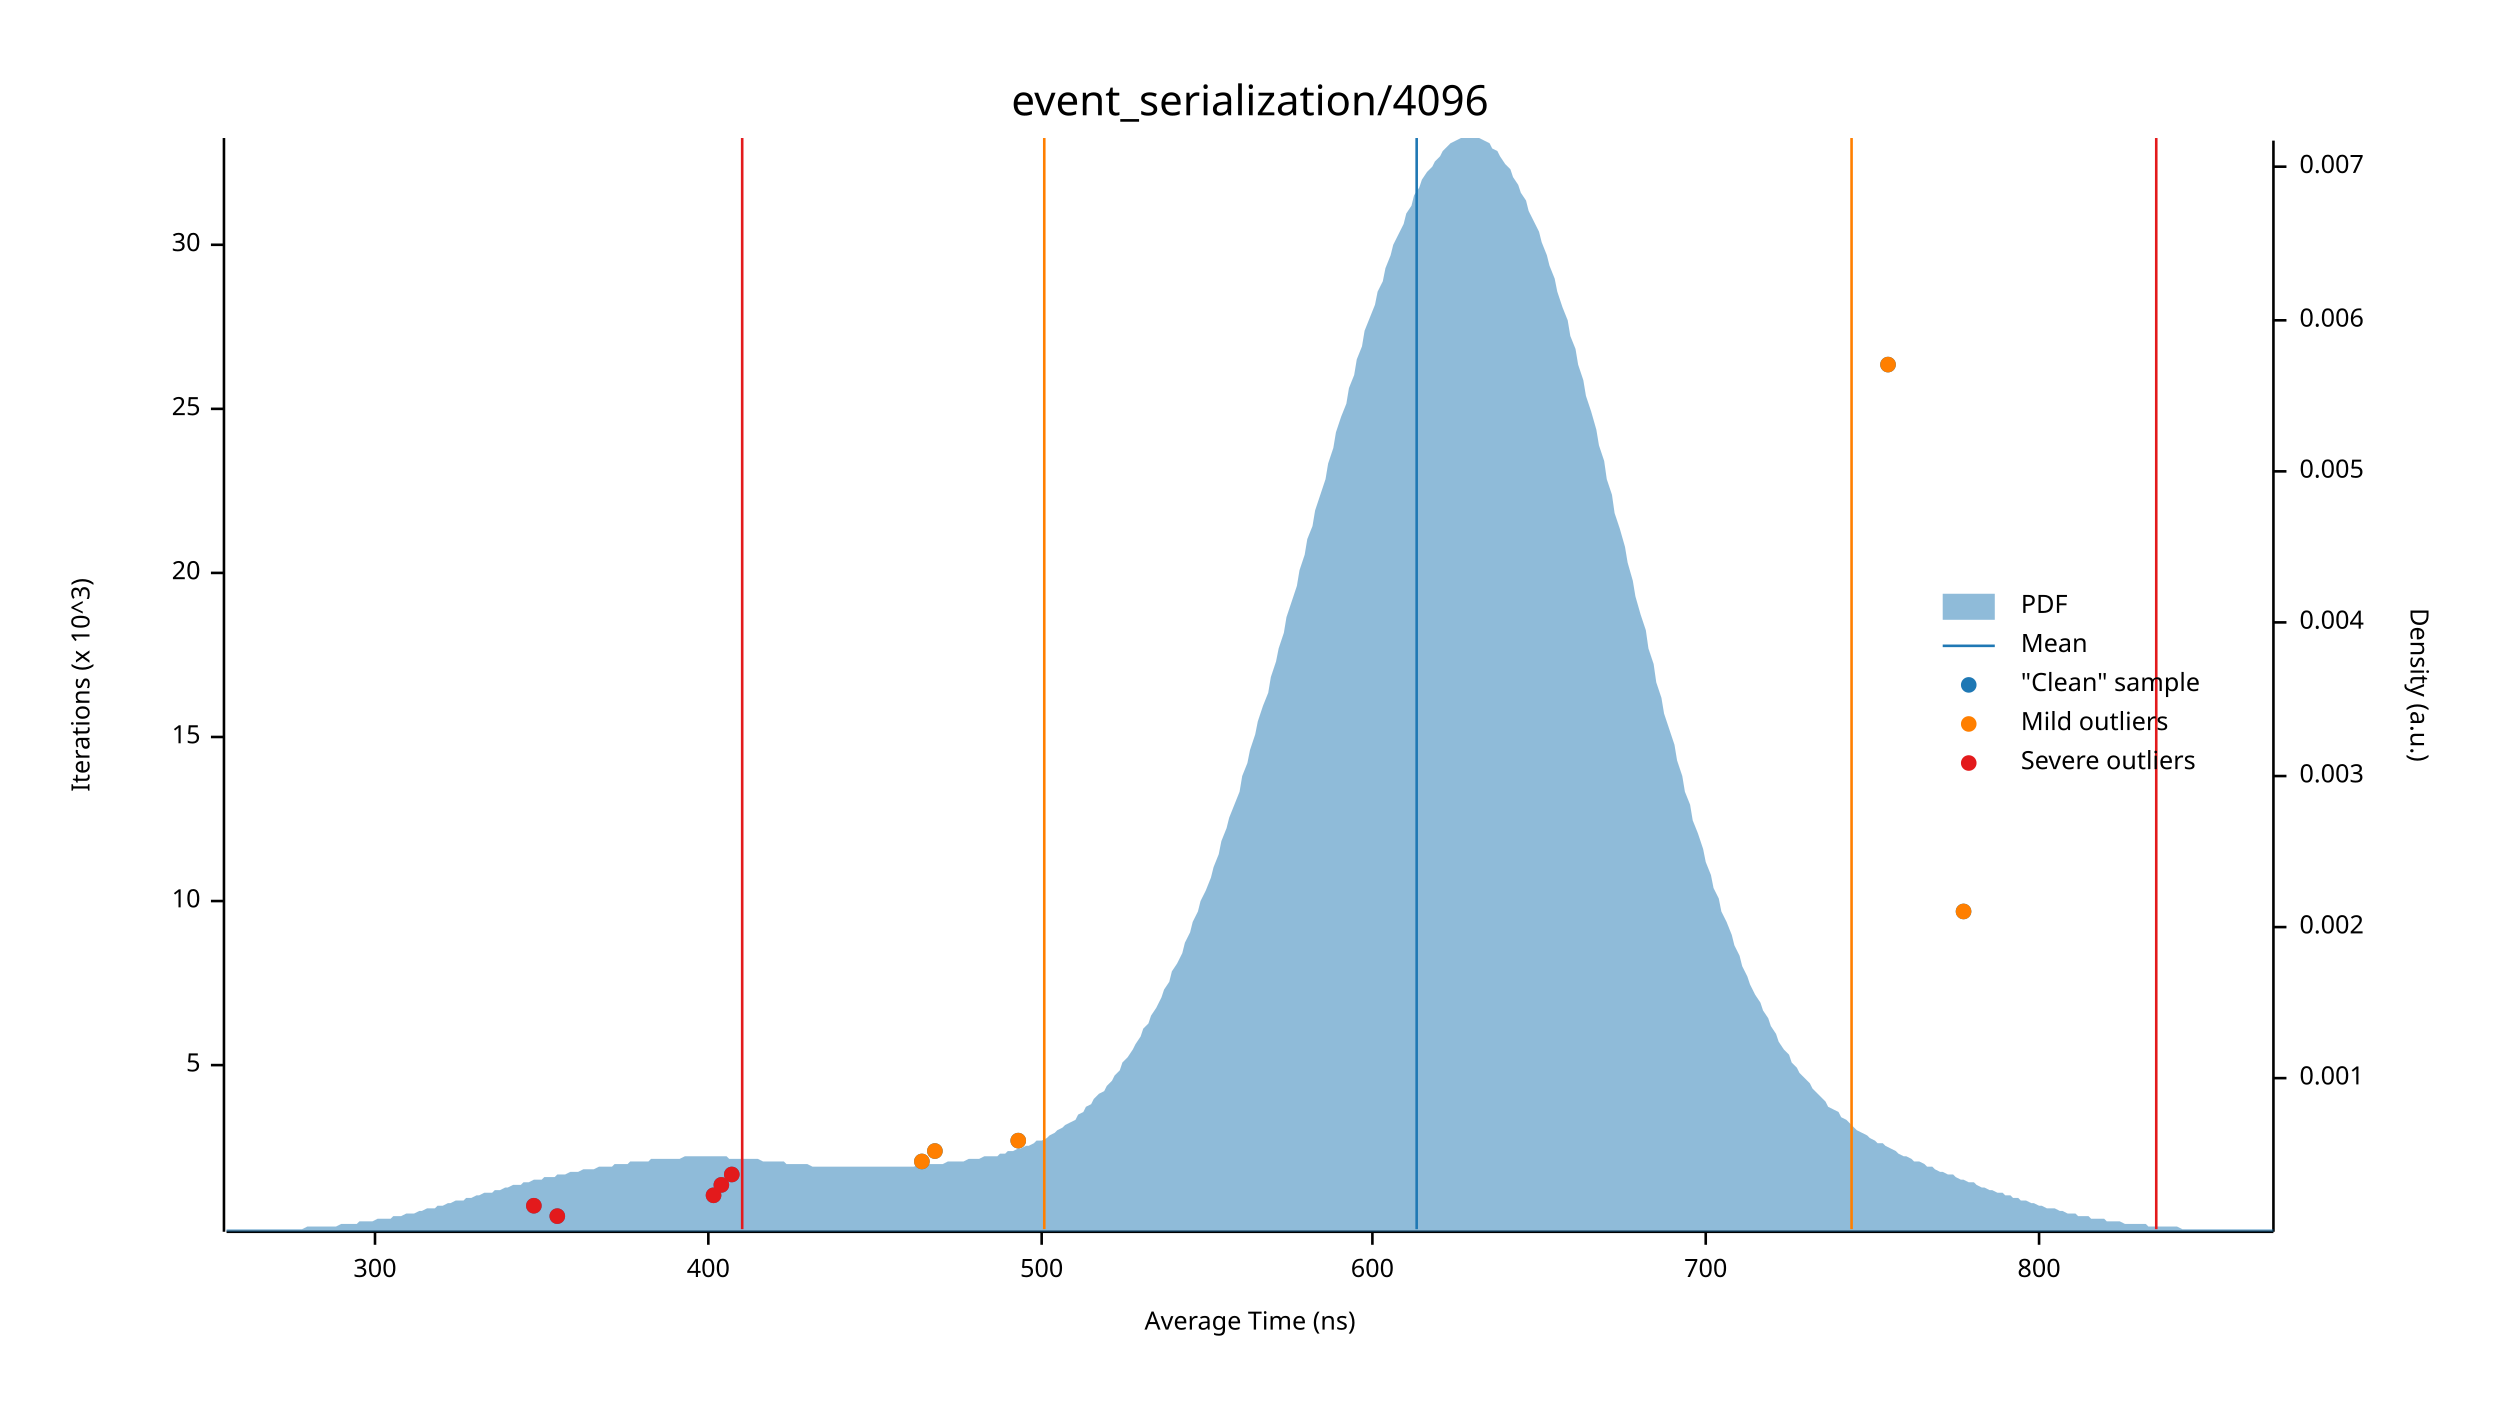
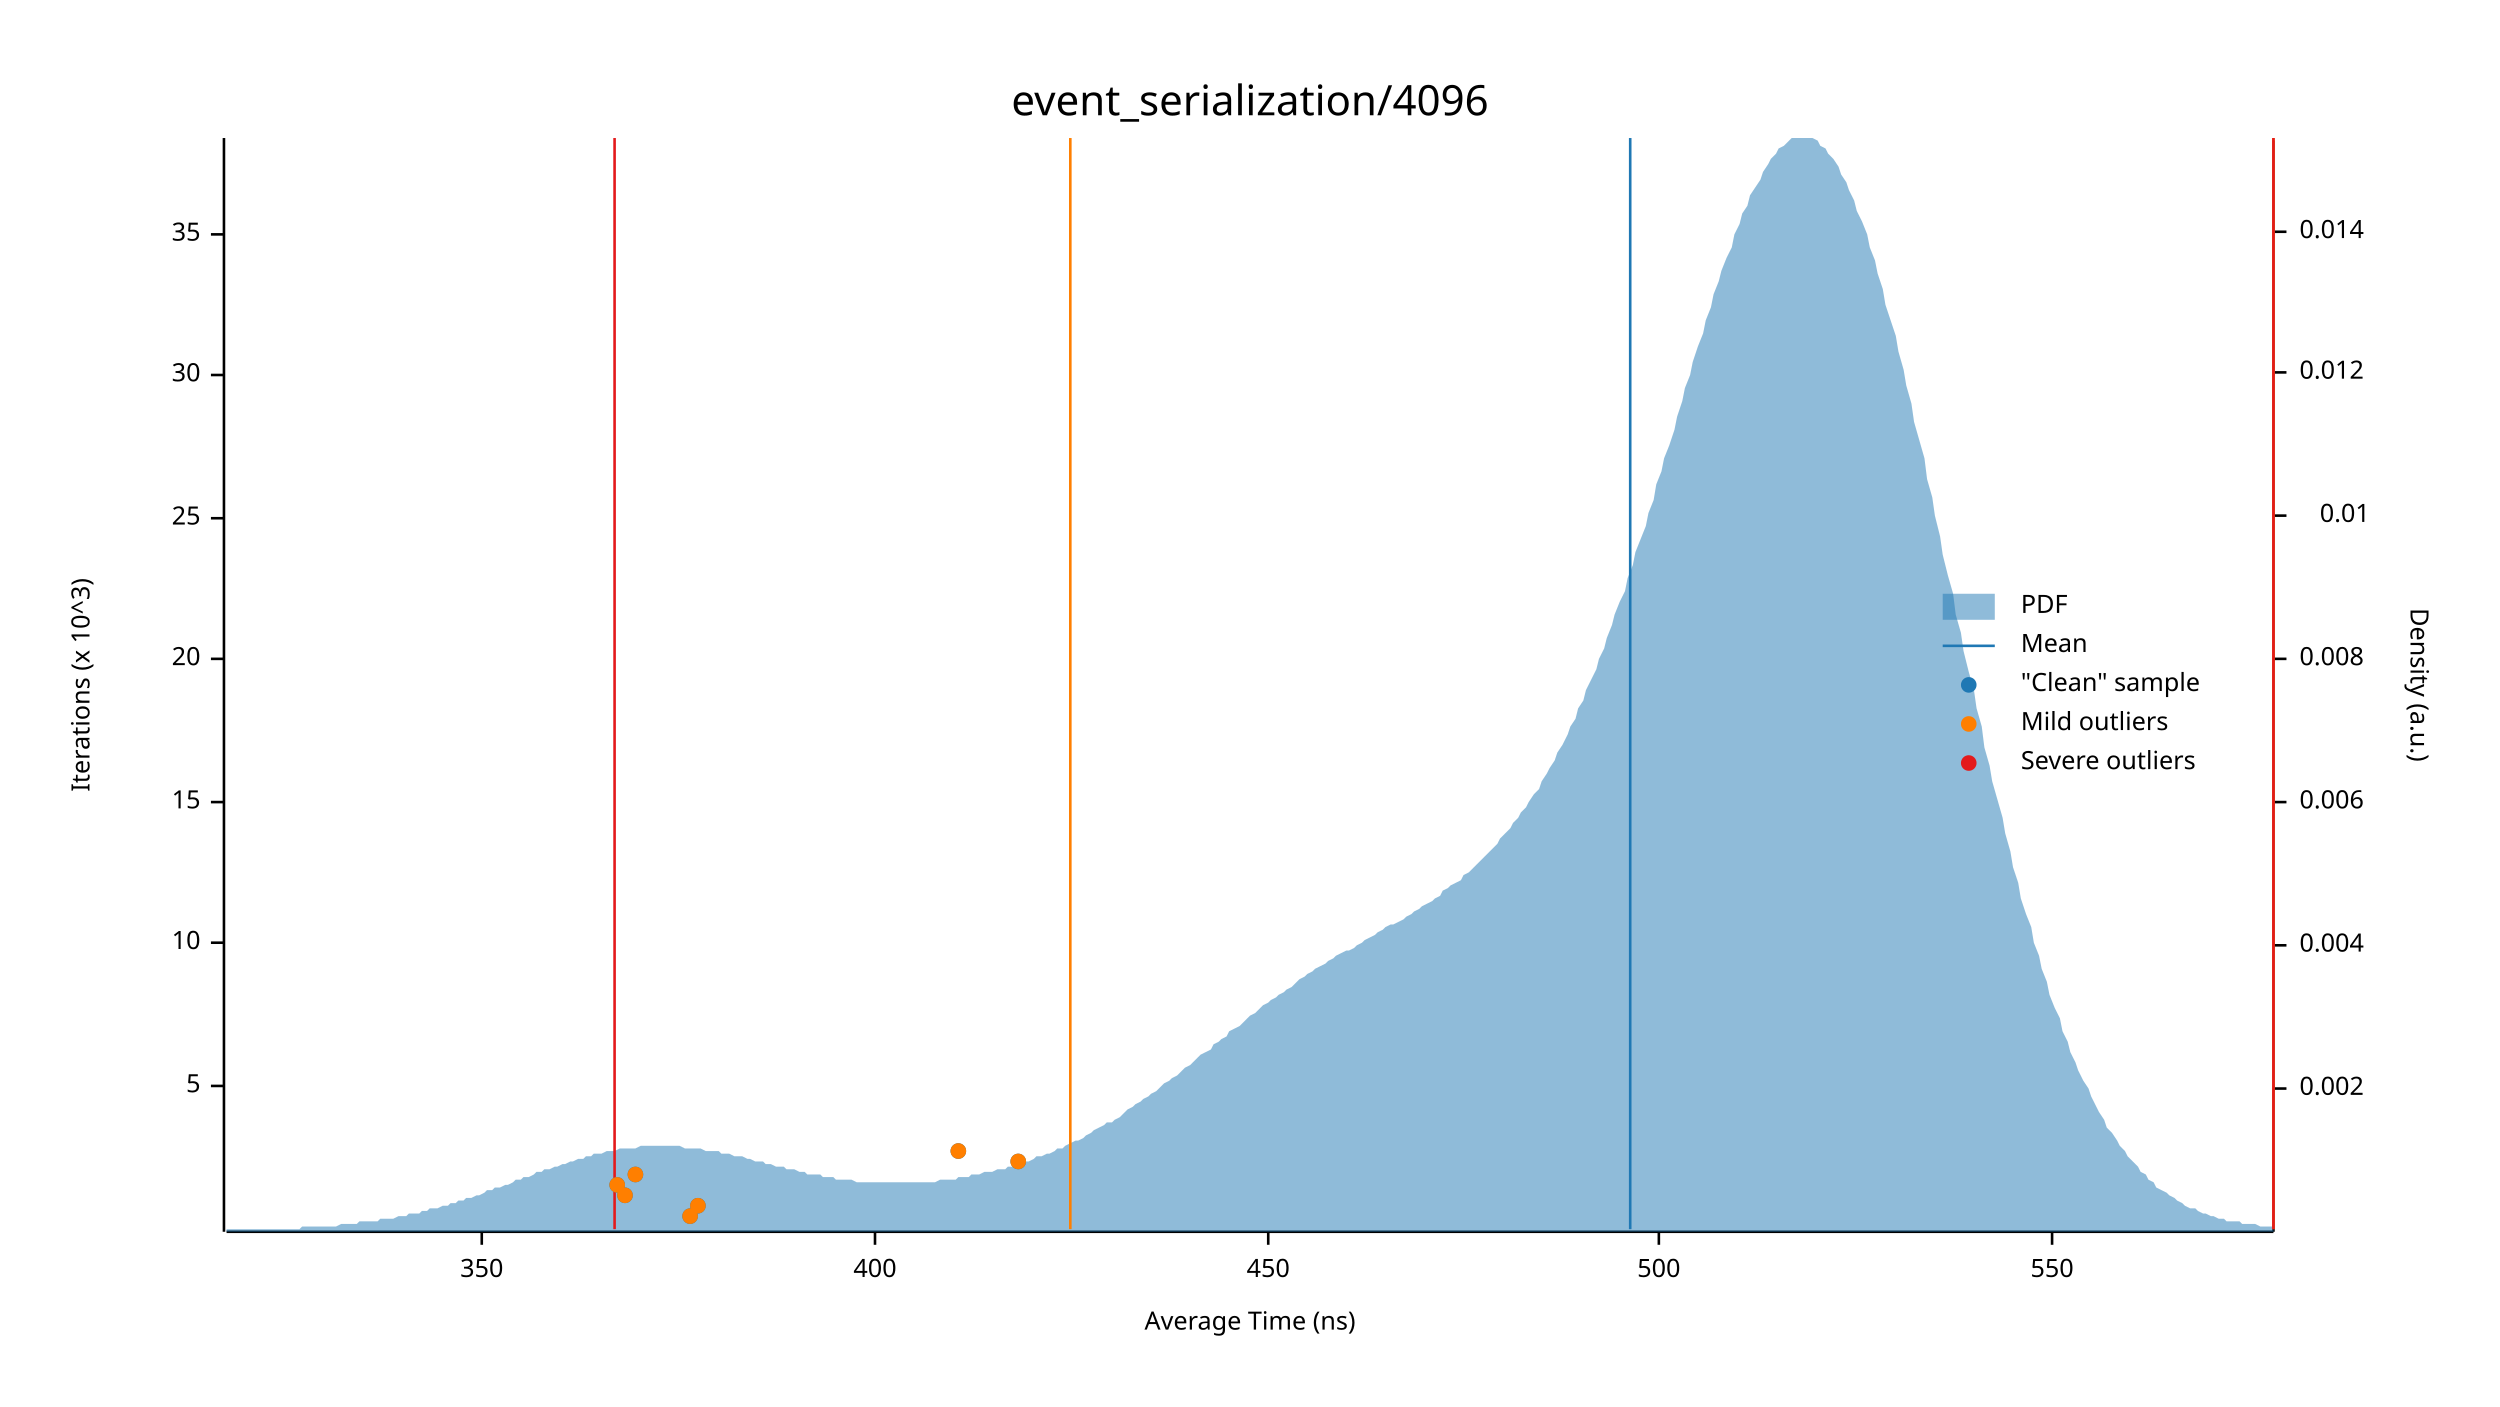
<svg xmlns="http://www.w3.org/2000/svg" width="960" height="540" viewBox="0 0 960 540">
  <text x="480" y="32" dy="0.76em" text-anchor="middle" font-family="sans-serif" font-size="16.129" opacity="1" fill="#000000">
event_serialization/4096
</text>
  <text x="27" y="263" dy="0.76em" text-anchor="middle" font-family="sans-serif" font-size="9.677" opacity="1" fill="#000000" transform="rotate(270, 27, 263)">
Iterations (x 10^3)
</text>
  <text x="480" y="513" dy="-0.5ex" text-anchor="middle" font-family="sans-serif" font-size="9.677" opacity="1" fill="#000000">
Average Time (ns)
</text>
  <polyline fill="none" opacity="1" stroke="#000000" stroke-width="1" points="86,53 86,473 " />
-   <text x="77" y="409" dy="0.5ex" text-anchor="end" font-family="sans-serif" font-size="9.677" opacity="1" fill="#000000">
+   <text x="77" y="417" dy="0.5ex" text-anchor="end" font-family="sans-serif" font-size="9.677" opacity="1" fill="#000000">
5
</text>
-   <polyline fill="none" opacity="1" stroke="#000000" stroke-width="1" points="81,409 86,409 " />
-   <text x="77" y="346" dy="0.5ex" text-anchor="end" font-family="sans-serif" font-size="9.677" opacity="1" fill="#000000">
+   <polyline fill="none" opacity="1" stroke="#000000" stroke-width="1" points="81,417 86,417 " />
+   <text x="77" y="362" dy="0.5ex" text-anchor="end" font-family="sans-serif" font-size="9.677" opacity="1" fill="#000000">
10
</text>
-   <polyline fill="none" opacity="1" stroke="#000000" stroke-width="1" points="81,346 86,346 " />
-   <text x="77" y="283" dy="0.5ex" text-anchor="end" font-family="sans-serif" font-size="9.677" opacity="1" fill="#000000">
+   <polyline fill="none" opacity="1" stroke="#000000" stroke-width="1" points="81,362 86,362 " />
+   <text x="77" y="308" dy="0.5ex" text-anchor="end" font-family="sans-serif" font-size="9.677" opacity="1" fill="#000000">
15
</text>
-   <polyline fill="none" opacity="1" stroke="#000000" stroke-width="1" points="81,283 86,283 " />
-   <text x="77" y="220" dy="0.5ex" text-anchor="end" font-family="sans-serif" font-size="9.677" opacity="1" fill="#000000">
+   <polyline fill="none" opacity="1" stroke="#000000" stroke-width="1" points="81,308 86,308 " />
+   <text x="77" y="253" dy="0.5ex" text-anchor="end" font-family="sans-serif" font-size="9.677" opacity="1" fill="#000000">
20
</text>
-   <polyline fill="none" opacity="1" stroke="#000000" stroke-width="1" points="81,220 86,220 " />
-   <text x="77" y="157" dy="0.5ex" text-anchor="end" font-family="sans-serif" font-size="9.677" opacity="1" fill="#000000">
+   <polyline fill="none" opacity="1" stroke="#000000" stroke-width="1" points="81,253 86,253 " />
+   <text x="77" y="199" dy="0.5ex" text-anchor="end" font-family="sans-serif" font-size="9.677" opacity="1" fill="#000000">
25
</text>
-   <polyline fill="none" opacity="1" stroke="#000000" stroke-width="1" points="81,157 86,157 " />
-   <text x="77" y="94" dy="0.5ex" text-anchor="end" font-family="sans-serif" font-size="9.677" opacity="1" fill="#000000">
+   <polyline fill="none" opacity="1" stroke="#000000" stroke-width="1" points="81,199 86,199 " />
+   <text x="77" y="144" dy="0.5ex" text-anchor="end" font-family="sans-serif" font-size="9.677" opacity="1" fill="#000000">
30
</text>
-   <polyline fill="none" opacity="1" stroke="#000000" stroke-width="1" points="81,94 86,94 " />
+   <polyline fill="none" opacity="1" stroke="#000000" stroke-width="1" points="81,144 86,144 " />
+   <text x="77" y="90" dy="0.5ex" text-anchor="end" font-family="sans-serif" font-size="9.677" opacity="1" fill="#000000">
+ 35
+ </text>
+   <polyline fill="none" opacity="1" stroke="#000000" stroke-width="1" points="81,90 86,90 " />
  <polyline fill="none" opacity="1" stroke="#000000" stroke-width="1" points="87,473 873,473 " />
-   <text x="144" y="483" dy="0.76em" text-anchor="middle" font-family="sans-serif" font-size="9.677" opacity="1" fill="#000000">
- 300
+   <text x="185" y="483" dy="0.76em" text-anchor="middle" font-family="sans-serif" font-size="9.677" opacity="1" fill="#000000">
+ 350
</text>
-   <polyline fill="none" opacity="1" stroke="#000000" stroke-width="1" points="144,473 144,478 " />
-   <text x="272" y="483" dy="0.76em" text-anchor="middle" font-family="sans-serif" font-size="9.677" opacity="1" fill="#000000">
+   <polyline fill="none" opacity="1" stroke="#000000" stroke-width="1" points="185,473 185,478 " />
+   <text x="336" y="483" dy="0.76em" text-anchor="middle" font-family="sans-serif" font-size="9.677" opacity="1" fill="#000000">
400
</text>
-   <polyline fill="none" opacity="1" stroke="#000000" stroke-width="1" points="272,473 272,478 " />
-   <text x="400" y="483" dy="0.76em" text-anchor="middle" font-family="sans-serif" font-size="9.677" opacity="1" fill="#000000">
+   <polyline fill="none" opacity="1" stroke="#000000" stroke-width="1" points="336,473 336,478 " />
+   <text x="487" y="483" dy="0.76em" text-anchor="middle" font-family="sans-serif" font-size="9.677" opacity="1" fill="#000000">
+ 450
+ </text>
+   <polyline fill="none" opacity="1" stroke="#000000" stroke-width="1" points="487,473 487,478 " />
+   <text x="637" y="483" dy="0.76em" text-anchor="middle" font-family="sans-serif" font-size="9.677" opacity="1" fill="#000000">
500
</text>
-   <polyline fill="none" opacity="1" stroke="#000000" stroke-width="1" points="400,473 400,478 " />
-   <text x="527" y="483" dy="0.76em" text-anchor="middle" font-family="sans-serif" font-size="9.677" opacity="1" fill="#000000">
- 600
+   <polyline fill="none" opacity="1" stroke="#000000" stroke-width="1" points="637,473 637,478 " />
+   <text x="788" y="483" dy="0.76em" text-anchor="middle" font-family="sans-serif" font-size="9.677" opacity="1" fill="#000000">
+ 550
</text>
-   <polyline fill="none" opacity="1" stroke="#000000" stroke-width="1" points="527,473 527,478 " />
-   <text x="655" y="483" dy="0.76em" text-anchor="middle" font-family="sans-serif" font-size="9.677" opacity="1" fill="#000000">
- 700
- </text>
-   <polyline fill="none" opacity="1" stroke="#000000" stroke-width="1" points="655,473 655,478 " />
-   <text x="783" y="483" dy="0.76em" text-anchor="middle" font-family="sans-serif" font-size="9.677" opacity="1" fill="#000000">
- 800
- </text>
-   <polyline fill="none" opacity="1" stroke="#000000" stroke-width="1" points="783,473 783,478 " />
+   <polyline fill="none" opacity="1" stroke="#000000" stroke-width="1" points="788,473 788,478 " />
  <text x="933" y="263" dy="0.76em" text-anchor="middle" font-family="sans-serif" font-size="9.677" opacity="1" fill="#000000" transform="rotate(90, 933, 263)">
Density (a.u.)
</text>
  <polyline fill="none" opacity="1" stroke="#000000" stroke-width="1" points="873,54 873,473 " />
-   <text x="883" y="414" dy="0.5ex" text-anchor="start" font-family="sans-serif" font-size="9.677" opacity="1" fill="#000000">
- 0.001
- </text>
-   <polyline fill="none" opacity="1" stroke="#000000" stroke-width="1" points="873,414 878,414 " />
-   <text x="883" y="356" dy="0.5ex" text-anchor="start" font-family="sans-serif" font-size="9.677" opacity="1" fill="#000000">
+   <text x="883" y="418" dy="0.5ex" text-anchor="start" font-family="sans-serif" font-size="9.677" opacity="1" fill="#000000">
0.002
</text>
-   <polyline fill="none" opacity="1" stroke="#000000" stroke-width="1" points="873,356 878,356 " />
-   <text x="883" y="298" dy="0.5ex" text-anchor="start" font-family="sans-serif" font-size="9.677" opacity="1" fill="#000000">
- 0.003
- </text>
-   <polyline fill="none" opacity="1" stroke="#000000" stroke-width="1" points="873,298 878,298 " />
-   <text x="883" y="239" dy="0.5ex" text-anchor="start" font-family="sans-serif" font-size="9.677" opacity="1" fill="#000000">
+   <polyline fill="none" opacity="1" stroke="#000000" stroke-width="1" points="873,418 878,418 " />
+   <text x="883" y="363" dy="0.5ex" text-anchor="start" font-family="sans-serif" font-size="9.677" opacity="1" fill="#000000">
0.004
</text>
-   <polyline fill="none" opacity="1" stroke="#000000" stroke-width="1" points="873,239 878,239 " />
-   <text x="883" y="181" dy="0.5ex" text-anchor="start" font-family="sans-serif" font-size="9.677" opacity="1" fill="#000000">
- 0.005
- </text>
-   <polyline fill="none" opacity="1" stroke="#000000" stroke-width="1" points="873,181 878,181 " />
-   <text x="883" y="123" dy="0.5ex" text-anchor="start" font-family="sans-serif" font-size="9.677" opacity="1" fill="#000000">
+   <polyline fill="none" opacity="1" stroke="#000000" stroke-width="1" points="873,363 878,363 " />
+   <text x="883" y="308" dy="0.5ex" text-anchor="start" font-family="sans-serif" font-size="9.677" opacity="1" fill="#000000">
0.006
</text>
-   <polyline fill="none" opacity="1" stroke="#000000" stroke-width="1" points="873,123 878,123 " />
-   <text x="883" y="64" dy="0.5ex" text-anchor="start" font-family="sans-serif" font-size="9.677" opacity="1" fill="#000000">
- 0.007
+   <polyline fill="none" opacity="1" stroke="#000000" stroke-width="1" points="873,308 878,308 " />
+   <text x="883" y="253" dy="0.5ex" text-anchor="start" font-family="sans-serif" font-size="9.677" opacity="1" fill="#000000">
+ 0.008
</text>
-   <polyline fill="none" opacity="1" stroke="#000000" stroke-width="1" points="873,64 878,64 " />
-   <polygon opacity="0.5" fill="#1F78B4" points="87,472 88,472 90,472 91,472 93,472 94,472 96,472 98,472 99,472 101,472 102,472 104,472 105,472 107,472 109,472 110,472 112,472 113,472 115,472 116,472 118,471 120,471 121,471 123,471 124,471 126,471 127,471 129,471 131,470 132,470 134,470 135,470 137,470 138,469 140,469 142,469 143,469 145,468 146,468 148,468 150,468 151,467 153,467 154,467 156,466 157,466 159,466 161,465 162,465 164,464 165,464 167,464 168,463 170,463 172,462 173,462 175,461 176,461 178,461 179,460 181,460 183,459 184,459 186,458 187,458 189,458 190,457 192,457 194,456 195,456 197,455 198,455 200,455 201,454 203,454 205,453 206,453 208,453 209,452 211,452 213,452 214,451 216,451 217,451 219,450 220,450 222,450 224,449 225,449 227,449 228,449 230,448 231,448 233,448 235,448 236,447 238,447 239,447 241,447 242,446 244,446 246,446 247,446 249,446 250,445 252,445 253,445 255,445 257,445 258,445 260,445 261,445 263,444 264,444 266,444 268,444 269,444 271,444 272,444 274,444 276,444 277,444 279,444 280,445 282,445 283,445 285,445 287,445 288,445 290,445 291,445 293,446 294,446 296,446 298,446 299,446 301,446 302,447 304,447 305,447 307,447 309,447 310,447 312,448 313,448 315,448 316,448 318,448 320,448 321,448 323,448 324,448 326,448 327,448 329,448 331,448 332,448 334,448 335,448 337,448 339,448 340,448 342,448 343,448 345,448 346,448 348,448 350,448 351,448 353,447 354,447 356,447 357,447 359,447 361,447 362,447 364,446 365,446 367,446 368,446 370,446 372,445 373,445 375,445 376,445 378,444 379,444 381,444 383,444 384,443 386,443 387,442 389,442 391,441 392,441 394,440 395,440 397,439 398,438 400,438 402,437 403,436 405,435 406,434 408,433 409,432 411,431 413,430 414,428 416,427 417,425 419,424 420,422 422,420 424,419 425,417 427,415 428,413 430,411 431,408 433,406 435,403 436,401 438,398 439,395 441,393 442,390 444,387 446,383 447,380 449,377 450,373 452,370 454,366 455,362 457,358 458,354 460,350 461,346 463,342 465,337 466,333 468,328 469,323 471,318 472,314 474,309 476,304 477,298 479,293 480,288 482,282 483,277 485,271 487,266 488,260 490,254 491,249 493,243 494,237 496,231 498,225 499,219 501,213 502,207 504,202 505,196 507,190 509,184 510,178 512,172 513,166 515,160 517,155 518,149 520,144 521,138 523,133 524,127 526,122 528,117 529,112 531,108 532,103 534,98 535,94 537,90 539,86 540,82 542,79 543,75 545,72 546,69 548,66 550,64 551,62 553,60 554,58 556,56 557,55 559,54 561,53 562,53 564,53 565,53 567,53 568,53 570,54 572,55 573,57 575,58 576,60 578,63 580,65 581,68 583,71 584,74 586,77 587,81 589,85 591,89 592,93 594,98 595,102 597,107 598,112 600,118 602,123 603,129 605,134 606,140 608,146 609,152 611,158 613,165 614,171 616,177 617,184 619,190 620,197 622,203 624,210 625,216 627,223 628,229 630,236 632,242 633,249 635,255 636,262 638,268 639,274 641,280 643,286 644,292 646,298 647,304 649,309 650,315 652,320 654,326 655,331 657,336 658,341 660,345 661,350 663,354 665,359 666,363 668,367 669,371 671,375 672,378 674,382 676,385 677,388 679,391 680,394 682,397 683,400 685,403 687,405 688,408 690,410 691,412 693,414 695,416 696,418 698,420 699,421 701,423 702,425 704,426 706,427 707,429 709,430 710,431 712,433 713,434 715,435 717,436 718,437 720,438 721,439 723,439 724,440 726,441 728,442 729,443 731,444 732,444 734,445 735,446 737,446 739,447 740,448 742,448 743,449 745,450 746,450 748,451 750,451 751,452 753,453 754,453 756,454 758,454 759,455 761,456 762,456 764,457 765,457 767,458 769,458 770,459 772,459 773,460 775,460 776,461 778,461 780,462 781,462 783,463 784,463 786,464 787,464 789,464 791,465 792,465 794,466 795,466 797,466 798,467 800,467 802,467 803,468 805,468 806,468 808,468 809,469 811,469 813,469 814,469 816,470 817,470 819,470 821,470 822,470 824,470 825,471 827,471 828,471 830,471 832,471 833,471 835,471 836,471 838,472 839,472 841,472 843,472 844,472 846,472 847,472 849,472 850,472 852,472 854,472 855,472 857,472 858,472 860,472 861,472 863,472 865,472 866,472 868,472 869,472 871,472 873,472 873,473 87,473 " />
-   <polyline fill="none" opacity="1" stroke="#1F78B4" stroke-width="1" points="544,472 544,53 " />
-   <polyline fill="none" opacity="1" stroke="#FF7F00" stroke-width="1" points="401,472 401,53 " />
-   <polyline fill="none" opacity="1" stroke="#FF7F00" stroke-width="1" points="711,472 711,53 " />
-   <polyline fill="none" opacity="1" stroke="#E31A1C" stroke-width="1" points="285,472 285,53 " />
-   <polyline fill="none" opacity="1" stroke="#E31A1C" stroke-width="1" points="828,472 828,53 " />
-   <circle cx="214" cy="467" r="3" opacity="1" fill="#1F78B4" stroke="none" stroke-width="1" />
-   <circle cx="205" cy="463" r="3" opacity="1" fill="#1F78B4" stroke="none" stroke-width="1" />
-   <circle cx="274" cy="459" r="3" opacity="1" fill="#1F78B4" stroke="none" stroke-width="1" />
-   <circle cx="277" cy="455" r="3" opacity="1" fill="#1F78B4" stroke="none" stroke-width="1" />
-   <circle cx="281" cy="451" r="3" opacity="1" fill="#1F78B4" stroke="none" stroke-width="1" />
-   <circle cx="354" cy="446" r="3" opacity="1" fill="#1F78B4" stroke="none" stroke-width="1" />
-   <circle cx="359" cy="442" r="3" opacity="1" fill="#1F78B4" stroke="none" stroke-width="1" />
-   <circle cx="391" cy="438" r="3" opacity="1" fill="#1F78B4" stroke="none" stroke-width="1" />
-   <circle cx="754" cy="350" r="3" opacity="1" fill="#1F78B4" stroke="none" stroke-width="1" />
-   <circle cx="725" cy="140" r="3" opacity="1" fill="#1F78B4" stroke="none" stroke-width="1" />
-   <circle cx="354" cy="446" r="3" opacity="1" fill="#FF7F00" stroke="none" stroke-width="1" />
-   <circle cx="359" cy="442" r="3" opacity="1" fill="#FF7F00" stroke="none" stroke-width="1" />
-   <circle cx="391" cy="438" r="3" opacity="1" fill="#FF7F00" stroke="none" stroke-width="1" />
-   <circle cx="754" cy="350" r="3" opacity="1" fill="#FF7F00" stroke="none" stroke-width="1" />
-   <circle cx="725" cy="140" r="3" opacity="1" fill="#FF7F00" stroke="none" stroke-width="1" />
-   <circle cx="214" cy="467" r="3" opacity="1" fill="#E31A1C" stroke="none" stroke-width="1" />
-   <circle cx="205" cy="463" r="3" opacity="1" fill="#E31A1C" stroke="none" stroke-width="1" />
-   <circle cx="274" cy="459" r="3" opacity="1" fill="#E31A1C" stroke="none" stroke-width="1" />
-   <circle cx="277" cy="455" r="3" opacity="1" fill="#E31A1C" stroke="none" stroke-width="1" />
-   <circle cx="281" cy="451" r="3" opacity="1" fill="#E31A1C" stroke="none" stroke-width="1" />
+   <polyline fill="none" opacity="1" stroke="#000000" stroke-width="1" points="873,253 878,253 " />
+   <text x="910" y="198" dy="0.5ex" text-anchor="end" font-family="sans-serif" font-size="9.677" opacity="1" fill="#000000">
+ 0.01
+ </text>
+   <polyline fill="none" opacity="1" stroke="#000000" stroke-width="1" points="873,198 878,198 " />
+   <text x="883" y="143" dy="0.5ex" text-anchor="start" font-family="sans-serif" font-size="9.677" opacity="1" fill="#000000">
+ 0.012
+ </text>
+   <polyline fill="none" opacity="1" stroke="#000000" stroke-width="1" points="873,143 878,143 " />
+   <text x="883" y="89" dy="0.5ex" text-anchor="start" font-family="sans-serif" font-size="9.677" opacity="1" fill="#000000">
+ 0.014
+ </text>
+   <polyline fill="none" opacity="1" stroke="#000000" stroke-width="1" points="873,89 878,89 " />
+   <polygon opacity="0.5" fill="#1F78B4" points="87,472 88,472 90,472 91,472 93,472 94,472 96,472 98,472 99,472 101,472 102,472 104,472 105,472 107,472 109,472 110,472 112,472 113,472 115,472 116,471 118,471 120,471 121,471 123,471 124,471 126,471 127,471 129,471 131,470 132,470 134,470 135,470 137,470 138,469 140,469 142,469 143,469 145,469 146,468 148,468 150,468 151,468 153,467 154,467 156,467 157,466 159,466 161,466 162,465 164,465 165,464 167,464 168,464 170,463 172,463 173,462 175,462 176,461 178,461 179,460 181,460 183,459 184,459 186,458 187,457 189,457 190,456 192,456 194,455 195,455 197,454 198,453 200,453 201,452 203,452 205,451 206,450 208,450 209,449 211,449 213,448 214,448 216,447 217,447 219,446 220,446 222,445 224,445 225,444 227,444 228,443 230,443 231,443 233,442 235,442 236,442 238,441 239,441 241,441 242,441 244,441 246,440 247,440 249,440 250,440 252,440 253,440 255,440 257,440 258,440 260,440 261,440 263,441 264,441 266,441 268,441 269,441 271,442 272,442 274,442 276,442 277,443 279,443 280,443 282,444 283,444 285,444 287,445 288,445 290,446 291,446 293,446 294,447 296,447 298,448 299,448 301,448 302,449 304,449 305,449 307,450 309,450 310,451 312,451 313,451 315,451 316,452 318,452 320,452 321,453 323,453 324,453 326,453 327,453 329,454 331,454 332,454 334,454 335,454 337,454 339,454 340,454 342,454 343,454 345,454 346,454 348,454 350,454 351,454 353,454 354,454 356,454 357,454 359,454 361,453 362,453 364,453 365,453 367,453 368,452 370,452 372,452 373,451 375,451 376,451 378,450 379,450 381,450 383,449 384,449 386,449 387,448 389,448 391,447 392,447 394,446 395,446 397,445 398,444 400,444 402,443 403,443 405,442 406,441 408,441 409,440 411,439 413,438 414,438 416,437 417,436 419,435 420,434 422,433 424,432 425,431 427,431 428,430 430,429 431,428 433,426 435,425 436,424 438,423 439,422 441,421 442,420 444,419 446,417 447,416 449,415 450,414 452,413 454,411 455,410 457,409 458,408 460,406 461,405 463,404 465,403 466,401 468,400 469,399 471,398 472,396 474,395 476,394 477,393 479,391 480,390 482,389 483,388 485,386 487,385 488,384 490,383 491,382 493,381 494,380 496,379 498,377 499,376 501,375 502,374 504,373 505,372 507,371 509,370 510,369 512,368 513,367 515,366 517,365 518,365 520,364 521,363 523,362 524,361 526,360 528,359 529,358 531,357 532,356 534,355 535,355 537,354 539,353 540,352 542,351 543,350 545,349 546,348 548,347 550,346 551,345 553,344 554,342 556,341 557,340 559,339 561,338 562,336 564,335 565,334 567,332 568,331 570,329 572,327 573,326 575,324 576,322 578,320 580,318 581,316 583,314 584,312 586,310 587,308 589,305 591,303 592,300 594,297 595,295 597,292 598,289 600,286 602,282 603,279 605,276 606,272 608,269 609,265 611,261 613,257 614,253 616,249 617,245 619,240 620,236 622,231 624,227 625,222 627,217 628,212 630,207 632,202 633,197 635,192 636,186 638,181 639,176 641,171 643,165 644,160 646,154 647,149 649,144 650,139 652,133 654,128 655,123 657,118 658,113 660,108 661,104 663,99 665,95 666,90 668,86 669,82 671,79 672,75 674,72 676,69 677,66 679,63 680,61 682,59 683,57 685,56 687,54 688,53 690,53 691,53 693,53 695,53 696,53 698,54 699,56 701,57 702,59 704,61 706,64 707,67 709,70 710,73 712,77 713,81 715,85 717,90 718,95 720,100 721,105 723,111 724,117 726,123 728,129 729,135 731,142 732,148 734,155 735,162 737,169 739,176 740,184 742,191 743,198 745,206 746,213 748,221 750,228 751,236 753,243 754,250 756,258 758,265 759,272 761,279 762,287 764,294 765,300 767,307 769,314 770,320 772,327 773,333 775,339 776,345 778,351 780,356 781,362 783,367 784,372 786,377 787,382 789,387 791,391 792,396 794,400 795,404 797,408 798,411 800,415 802,418 803,421 805,425 806,427 808,430 809,433 811,435 813,438 814,440 816,442 817,444 819,446 821,448 822,450 824,451 825,453 827,454 828,456 830,457 832,458 833,459 835,460 836,461 838,462 839,463 841,464 843,464 844,465 846,466 847,466 849,467 850,467 852,468 854,468 855,469 857,469 858,469 860,469 861,470 863,470 865,470 866,470 868,471 869,471 871,471 873,471 873,473 87,473 " />
+   <polyline fill="none" opacity="1" stroke="#1F78B4" stroke-width="1" points="626,472 626,53 " />
+   <polyline fill="none" opacity="1" stroke="#FF7F00" stroke-width="1" points="411,472 411,53 " />
+   <polyline fill="none" opacity="1" stroke="#FF7F00" stroke-width="1" points="873,472 873,53 " />
+   <polyline fill="none" opacity="1" stroke="#E31A1C" stroke-width="1" points="236,472 236,53 " />
+   <polyline fill="none" opacity="1" stroke="#E31A1C" stroke-width="1" points="873,472 873,53 " />
+   <circle cx="265" cy="467" r="3" opacity="1" fill="#1F78B4" stroke="none" stroke-width="1" />
+   <circle cx="268" cy="463" r="3" opacity="1" fill="#1F78B4" stroke="none" stroke-width="1" />
+   <circle cx="240" cy="459" r="3" opacity="1" fill="#1F78B4" stroke="none" stroke-width="1" />
+   <circle cx="237" cy="455" r="3" opacity="1" fill="#1F78B4" stroke="none" stroke-width="1" />
+   <circle cx="244" cy="451" r="3" opacity="1" fill="#1F78B4" stroke="none" stroke-width="1" />
+   <circle cx="391" cy="446" r="3" opacity="1" fill="#1F78B4" stroke="none" stroke-width="1" />
+   <circle cx="368" cy="442" r="3" opacity="1" fill="#1F78B4" stroke="none" stroke-width="1" />
+   <circle cx="265" cy="467" r="3" opacity="1" fill="#FF7F00" stroke="none" stroke-width="1" />
+   <circle cx="268" cy="463" r="3" opacity="1" fill="#FF7F00" stroke="none" stroke-width="1" />
+   <circle cx="240" cy="459" r="3" opacity="1" fill="#FF7F00" stroke="none" stroke-width="1" />
+   <circle cx="237" cy="455" r="3" opacity="1" fill="#FF7F00" stroke="none" stroke-width="1" />
+   <circle cx="244" cy="451" r="3" opacity="1" fill="#FF7F00" stroke="none" stroke-width="1" />
+   <circle cx="391" cy="446" r="3" opacity="1" fill="#FF7F00" stroke="none" stroke-width="1" />
+   <circle cx="368" cy="442" r="3" opacity="1" fill="#FF7F00" stroke="none" stroke-width="1" />
  <text x="776" y="228" dy="0.76em" text-anchor="start" font-family="sans-serif" font-size="9.677" opacity="1" fill="#000000">
PDF
</text>
  <text x="776" y="243" dy="0.76em" text-anchor="start" font-family="sans-serif" font-size="9.677" opacity="1" fill="#000000">
Mean
</text>
  <text x="776" y="258" dy="0.76em" text-anchor="start" font-family="sans-serif" font-size="9.677" opacity="1" fill="#000000">
"Clean" sample
</text>
  <text x="776" y="273" dy="0.76em" text-anchor="start" font-family="sans-serif" font-size="9.677" opacity="1" fill="#000000">
Mild outliers
</text>
  <text x="776" y="288" dy="0.76em" text-anchor="start" font-family="sans-serif" font-size="9.677" opacity="1" fill="#000000">
Severe outliers
</text>
  <rect x="746" y="228" width="20" height="10" opacity="0.5" fill="#1F78B4" stroke="none" />
  <polyline fill="none" opacity="1" stroke="#1F78B4" stroke-width="1" points="746,248 766,248 " />
  <circle cx="756" cy="263" r="3" opacity="1" fill="#1F78B4" stroke="none" stroke-width="1" />
  <circle cx="756" cy="278" r="3" opacity="1" fill="#FF7F00" stroke="none" stroke-width="1" />
  <circle cx="756" cy="293" r="3" opacity="1" fill="#E31A1C" stroke="none" stroke-width="1" />
</svg>
